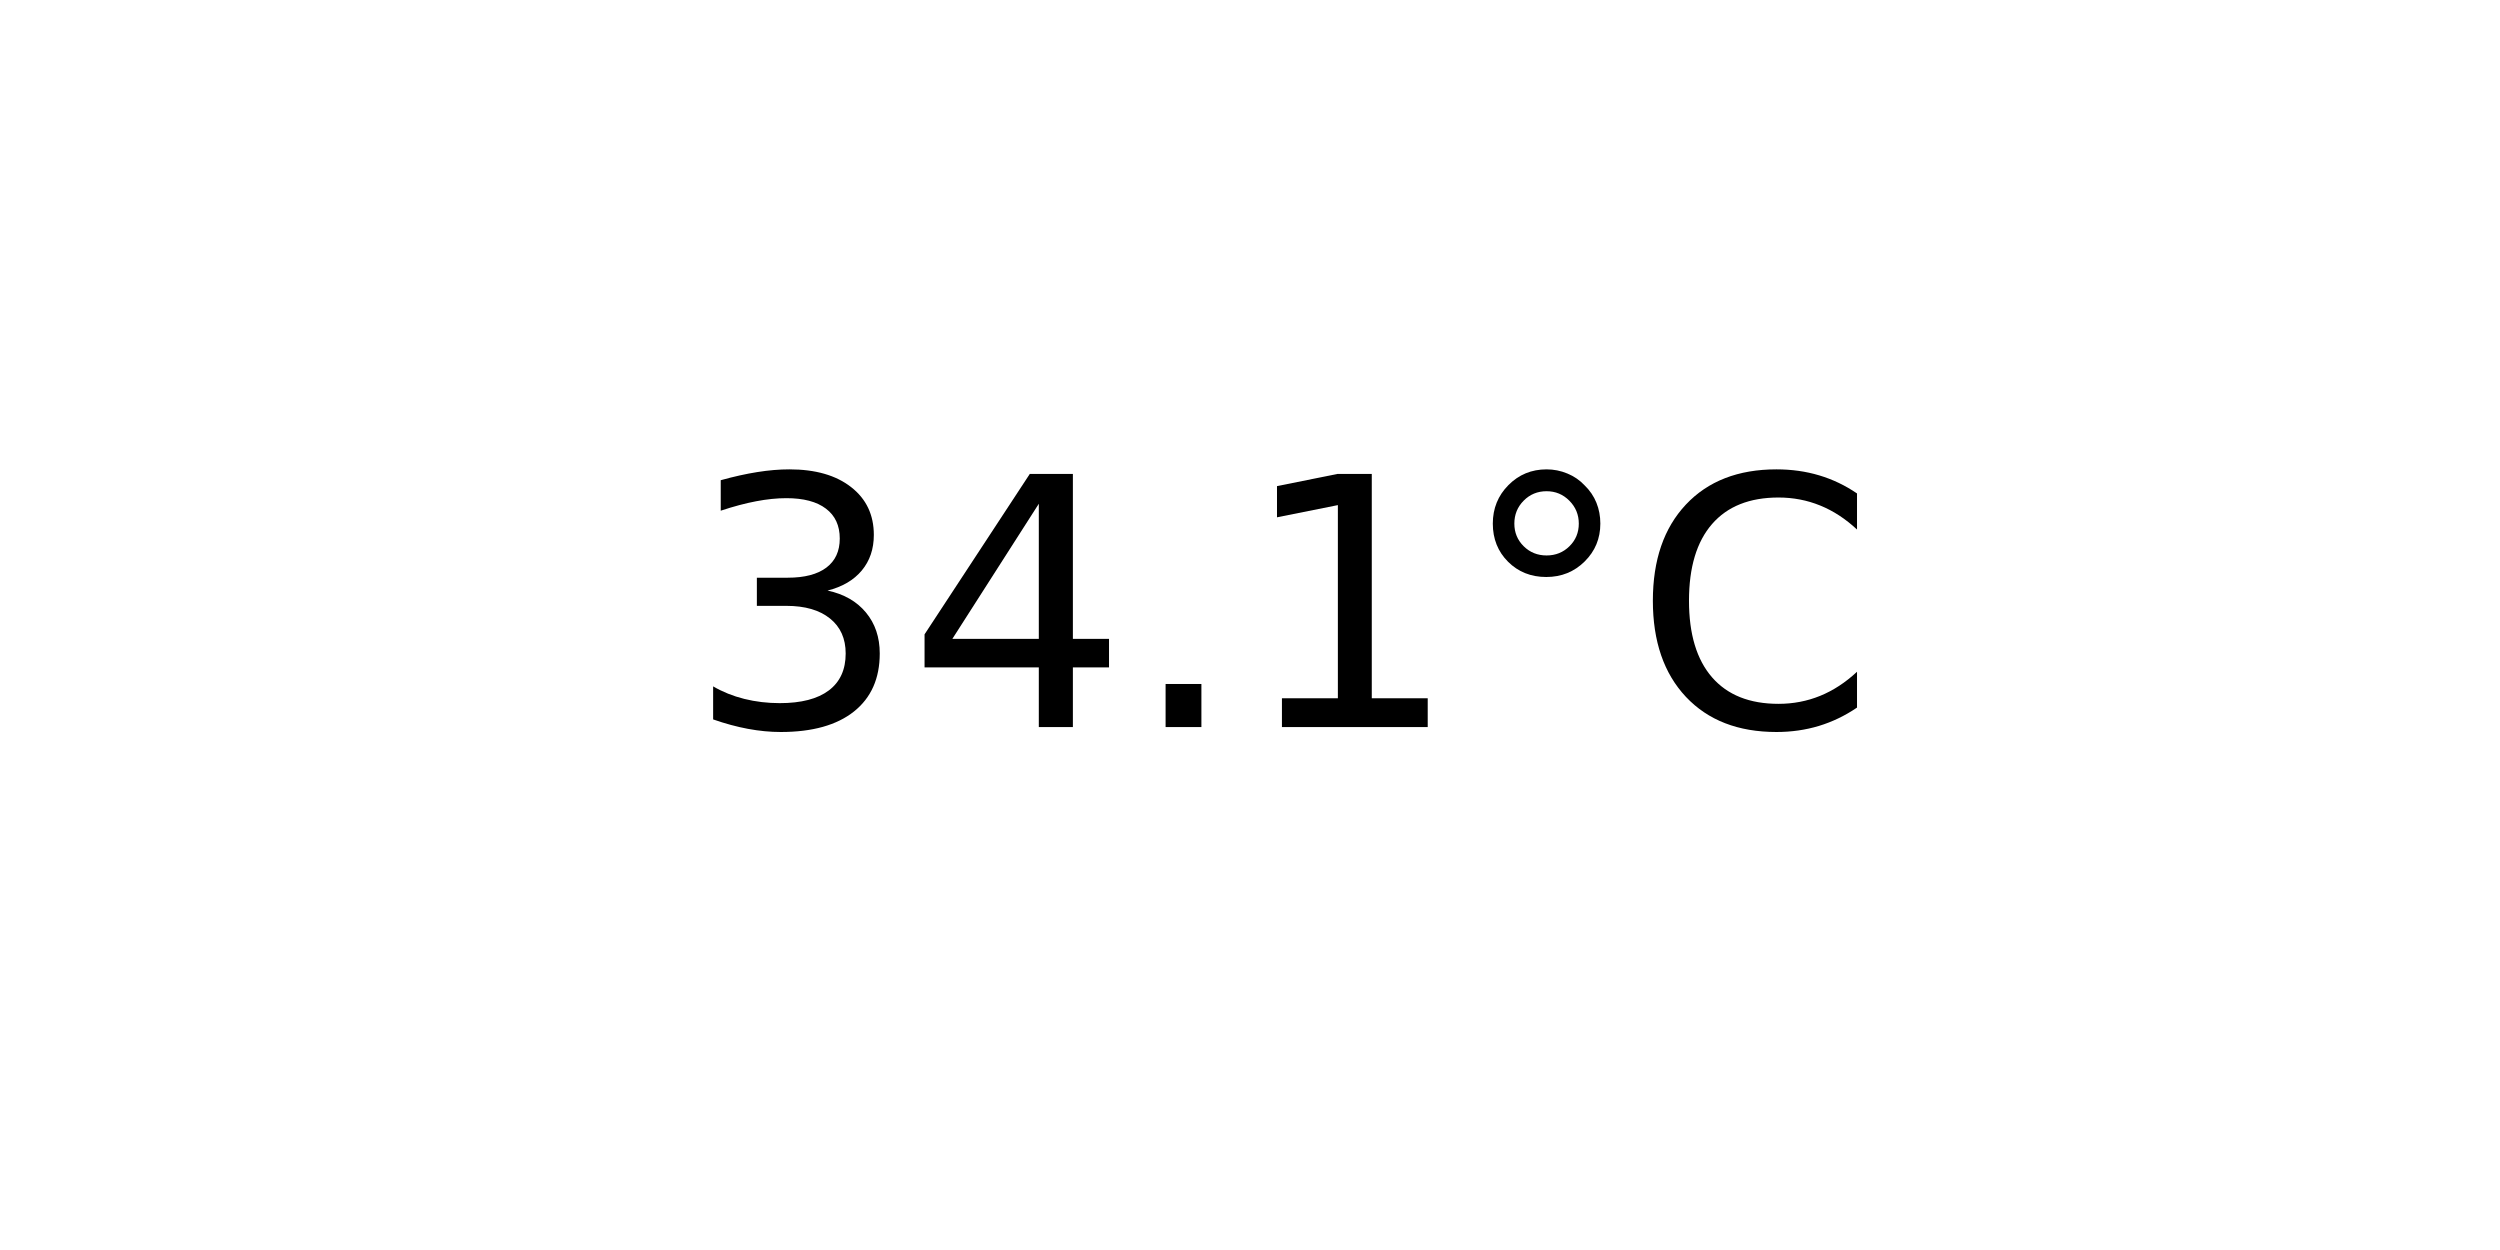
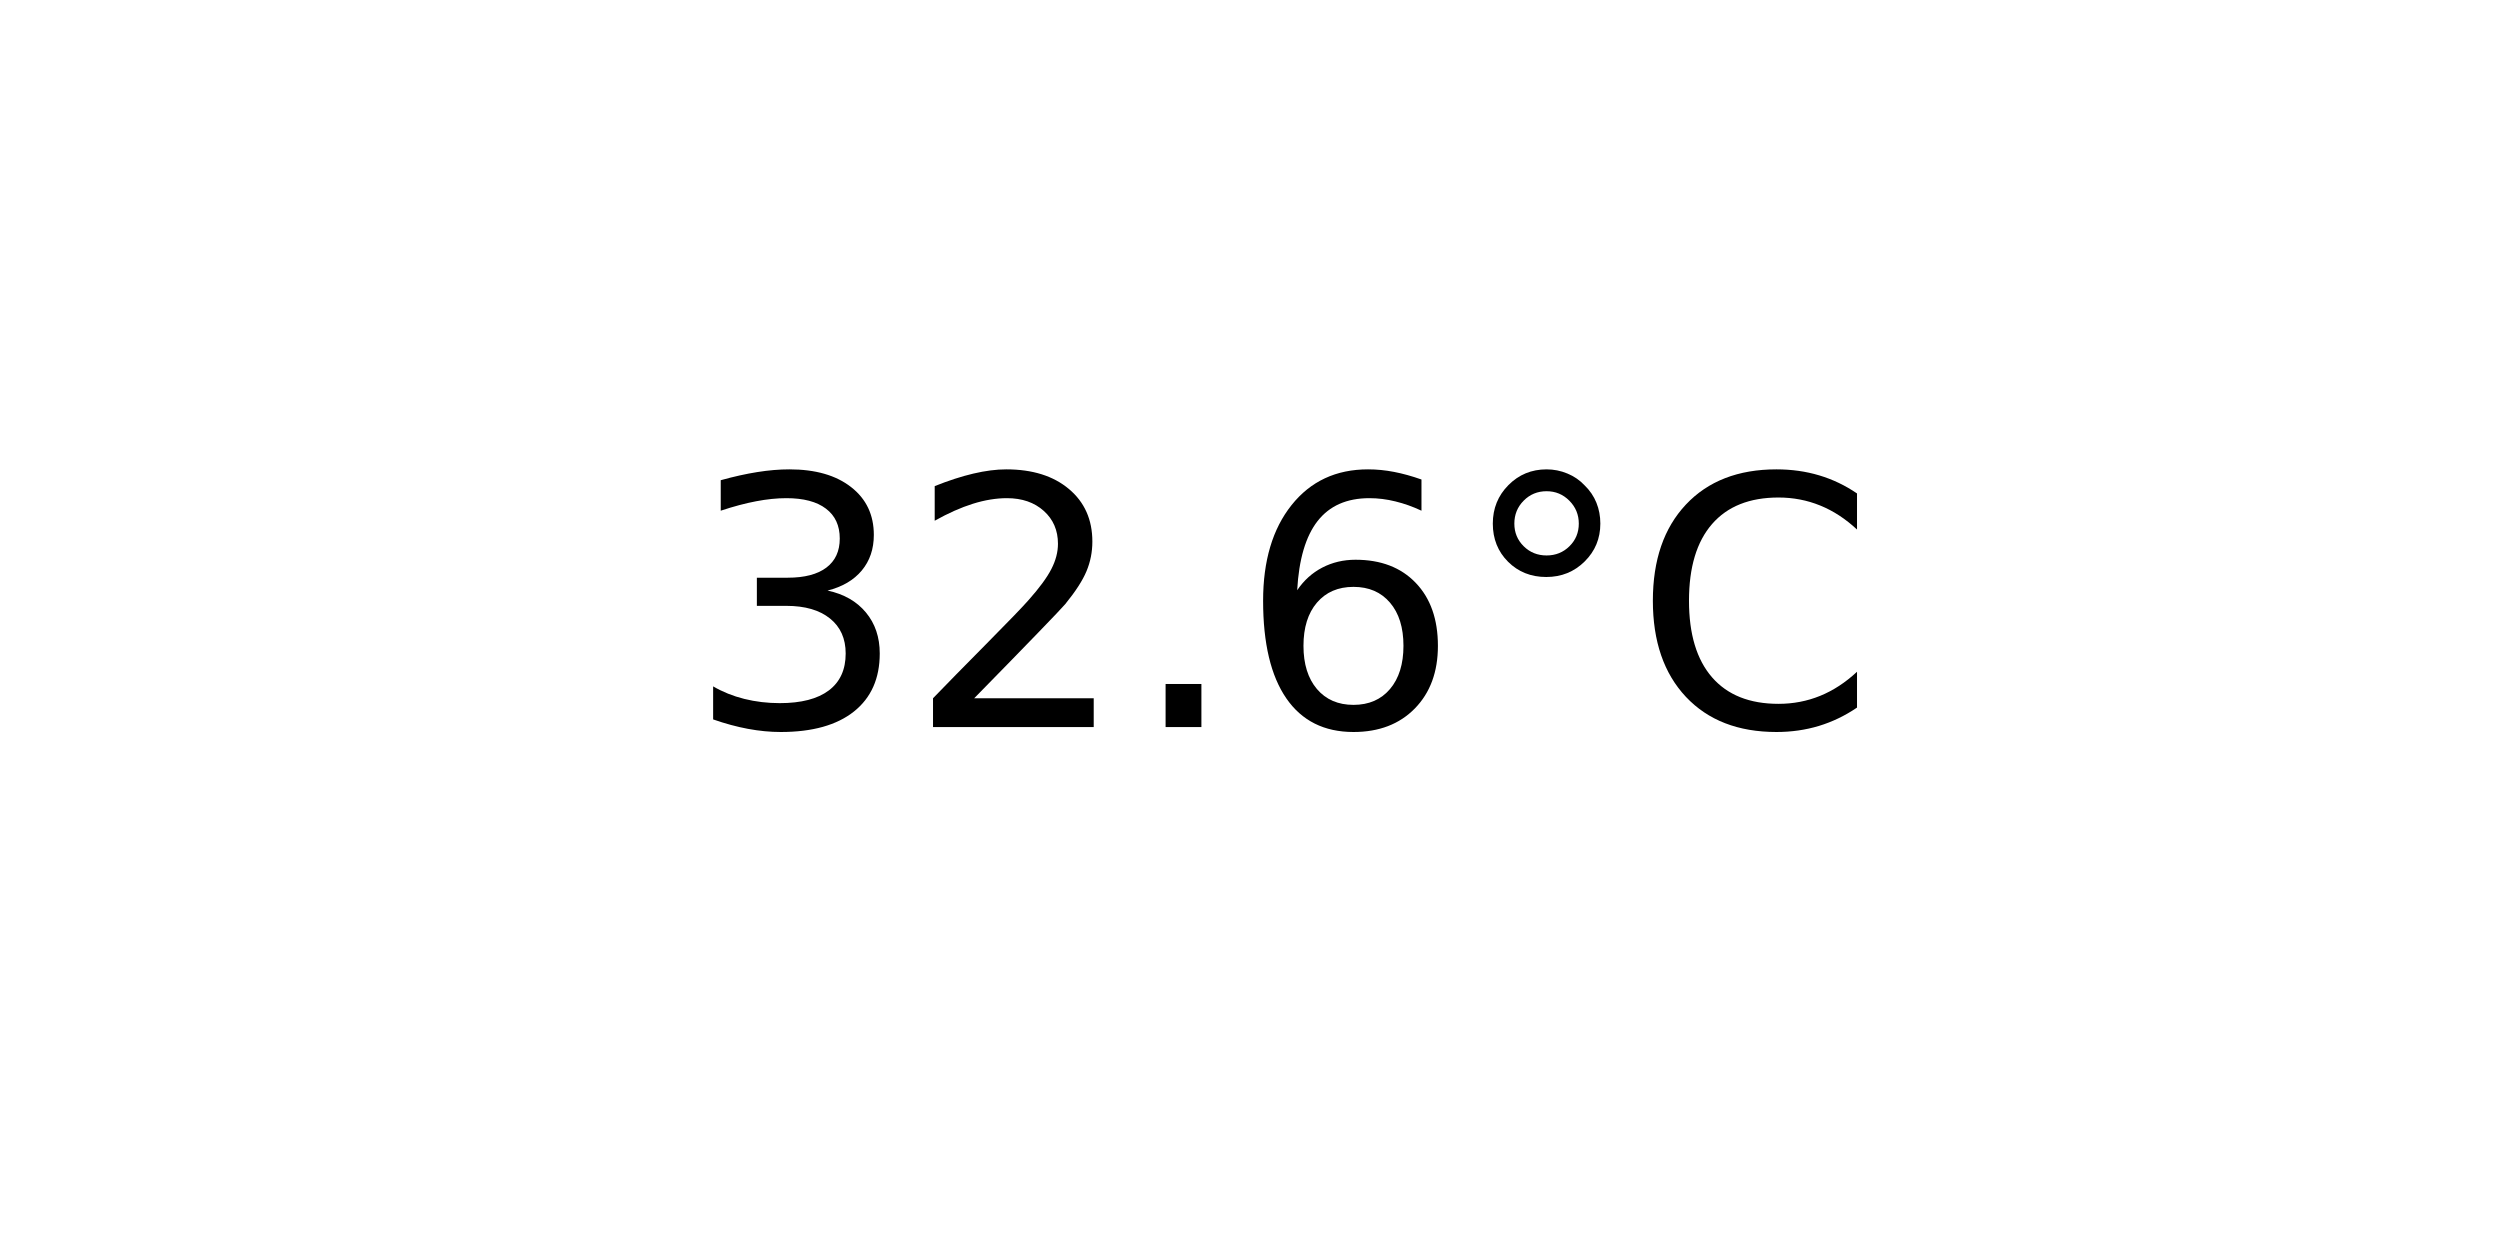
<svg xmlns="http://www.w3.org/2000/svg" xmlns:xlink="http://www.w3.org/1999/xlink" width="72pt" height="36pt" viewBox="0 0 72 36" version="1.1">
  <defs>
    <style type="text/css">*{stroke-linejoin: round; stroke-linecap: butt}</style>
  </defs>
  <g id="figure_1">
    <g id="axes_1">
      <g id="text_1">
        <g transform="translate(19.77578 20.93937) scale(0.1 -0.1)">
          <defs>
            <path id="DejaVuSans-33" d="M 2597 2516  Q 3050 2419 3304 2112  Q 3559 1806 3559 1356  Q 3559 666 3084 287  Q 2609 -91 1734 -91  Q 1441 -91 1130 -33  Q 819 25 488 141  L 488 750  Q 750 597 1062 519  Q 1375 441 1716 441  Q 2309 441 2620 675  Q 2931 909 2931 1356  Q 2931 1769 2642 2001  Q 2353 2234 1838 2234  L 1294 2234  L 1294 2753  L 1863 2753  Q 2328 2753 2575 2939  Q 2822 3125 2822 3475  Q 2822 3834 2567 4026  Q 2313 4219 1838 4219  Q 1578 4219 1281 4162  Q 984 4106 628 3988  L 628 4550  Q 988 4650 1302 4700  Q 1616 4750 1894 4750  Q 2613 4750 3031 4423  Q 3450 4097 3450 3541  Q 3450 3153 3228 2886  Q 3006 2619 2597 2516  z " transform="scale(0.015625)" />
-             <path id="DejaVuSans-34" d="M 2419 4116  L 825 1625  L 2419 1625  L 2419 4116  z M 2253 4666  L 3047 4666  L 3047 1625  L 3713 1625  L 3713 1100  L 3047 1100  L 3047 0  L 2419 0  L 2419 1100  L 313 1100  L 313 1709  L 2253 4666  z " transform="scale(0.015625)" />
+             <path id="DejaVuSans-32" d="M 1228 531  L 3431 531  L 3431 0  L 469 0  L 469 531  Q 828 903 1448 1529  Q 2069 2156 2228 2338  Q 2531 2678 2651 2914  Q 2772 3150 2772 3378  Q 2772 3750 2511 3984  Q 2250 4219 1831 4219  Q 1534 4219 1204 4116  Q 875 4013 500 3803  L 500 4441  Q 881 4594 1212 4672  Q 1544 4750 1819 4750  Q 2544 4750 2975 4387  Q 3406 4025 3406 3419  Q 3406 3131 3298 2873  Q 3191 2616 2906 2266  Q 2828 2175 2409 1742  Q 1991 1309 1228 531  z " transform="scale(0.015625)" />
            <path id="DejaVuSans-2e" d="M 684 794  L 1344 794  L 1344 0  L 684 0  L 684 794  z " transform="scale(0.015625)" />
-             <path id="DejaVuSans-31" d="M 794 531  L 1825 531  L 1825 4091  L 703 3866  L 703 4441  L 1819 4666  L 2450 4666  L 2450 531  L 3481 531  L 3481 0  L 794 0  L 794 531  z " transform="scale(0.015625)" />
+             <path id="DejaVuSans-36" d="M 2113 2584  Q 1688 2584 1439 2293  Q 1191 2003 1191 1497  Q 1191 994 1439 701  Q 1688 409 2113 409  Q 2538 409 2786 701  Q 3034 994 3034 1497  Q 3034 2003 2786 2293  Q 2538 2584 2113 2584  z M 3366 4563  L 3366 3988  Q 3128 4100 2886 4159  Q 2644 4219 2406 4219  Q 1781 4219 1451 3797  Q 1122 3375 1075 2522  Q 1259 2794 1537 2939  Q 1816 3084 2150 3084  Q 2853 3084 3261 2657  Q 3669 2231 3669 1497  Q 3669 778 3244 343  Q 2819 -91 2113 -91  Q 1303 -91 875 529  Q 447 1150 447 2328  Q 447 3434 972 4092  Q 1497 4750 2381 4750  Q 2619 4750 2861 4703  Q 3103 4656 3366 4563  z " transform="scale(0.015625)" />
            <path id="DejaVuSans-b0" d="M 1600 4347  Q 1350 4347 1178 4173  Q 1006 4000 1006 3750  Q 1006 3503 1178 3333  Q 1350 3163 1600 3163  Q 1850 3163 2022 3333  Q 2194 3503 2194 3750  Q 2194 3997 2020 4172  Q 1847 4347 1600 4347  z M 1600 4750  Q 1800 4750 1984 4673  Q 2169 4597 2303 4453  Q 2447 4313 2519 4134  Q 2591 3956 2591 3750  Q 2591 3338 2302 3052  Q 2013 2766 1594 2766  Q 1172 2766 890 3047  Q 609 3328 609 3750  Q 609 4169 896 4459  Q 1184 4750 1600 4750  z " transform="scale(0.015625)" />
            <path id="DejaVuSans-43" d="M 4122 4306  L 4122 3641  Q 3803 3938 3442 4084  Q 3081 4231 2675 4231  Q 1875 4231 1450 3742  Q 1025 3253 1025 2328  Q 1025 1406 1450 917  Q 1875 428 2675 428  Q 3081 428 3442 575  Q 3803 722 4122 1019  L 4122 359  Q 3791 134 3420 21  Q 3050 -91 2638 -91  Q 1578 -91 968 557  Q 359 1206 359 2328  Q 359 3453 968 4101  Q 1578 4750 2638 4750  Q 3056 4750 3426 4639  Q 3797 4528 4122 4306  z " transform="scale(0.015625)" />
          </defs>
          <use xlink:href="#DejaVuSans-33" />
-           <use xlink:href="#DejaVuSans-34" x="63.623" />
+           <use xlink:href="#DejaVuSans-32" x="63.623" />
          <use xlink:href="#DejaVuSans-2e" x="127.246" />
-           <use xlink:href="#DejaVuSans-31" x="159.033" />
+           <use xlink:href="#DejaVuSans-36" x="159.033" />
          <use xlink:href="#DejaVuSans-b0" x="222.656" />
          <use xlink:href="#DejaVuSans-43" x="272.656" />
        </g>
      </g>
    </g>
  </g>
</svg>
